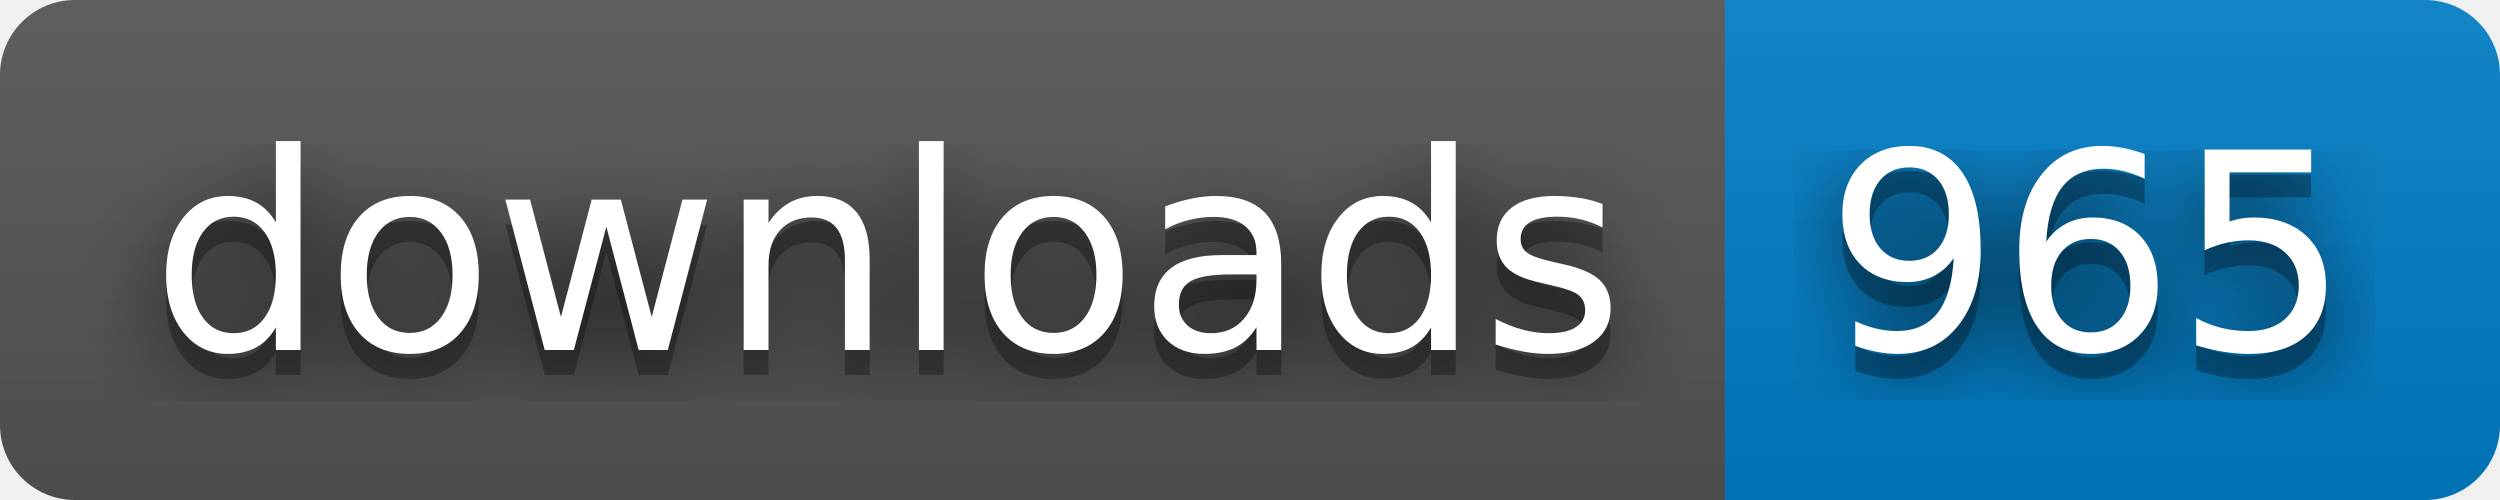
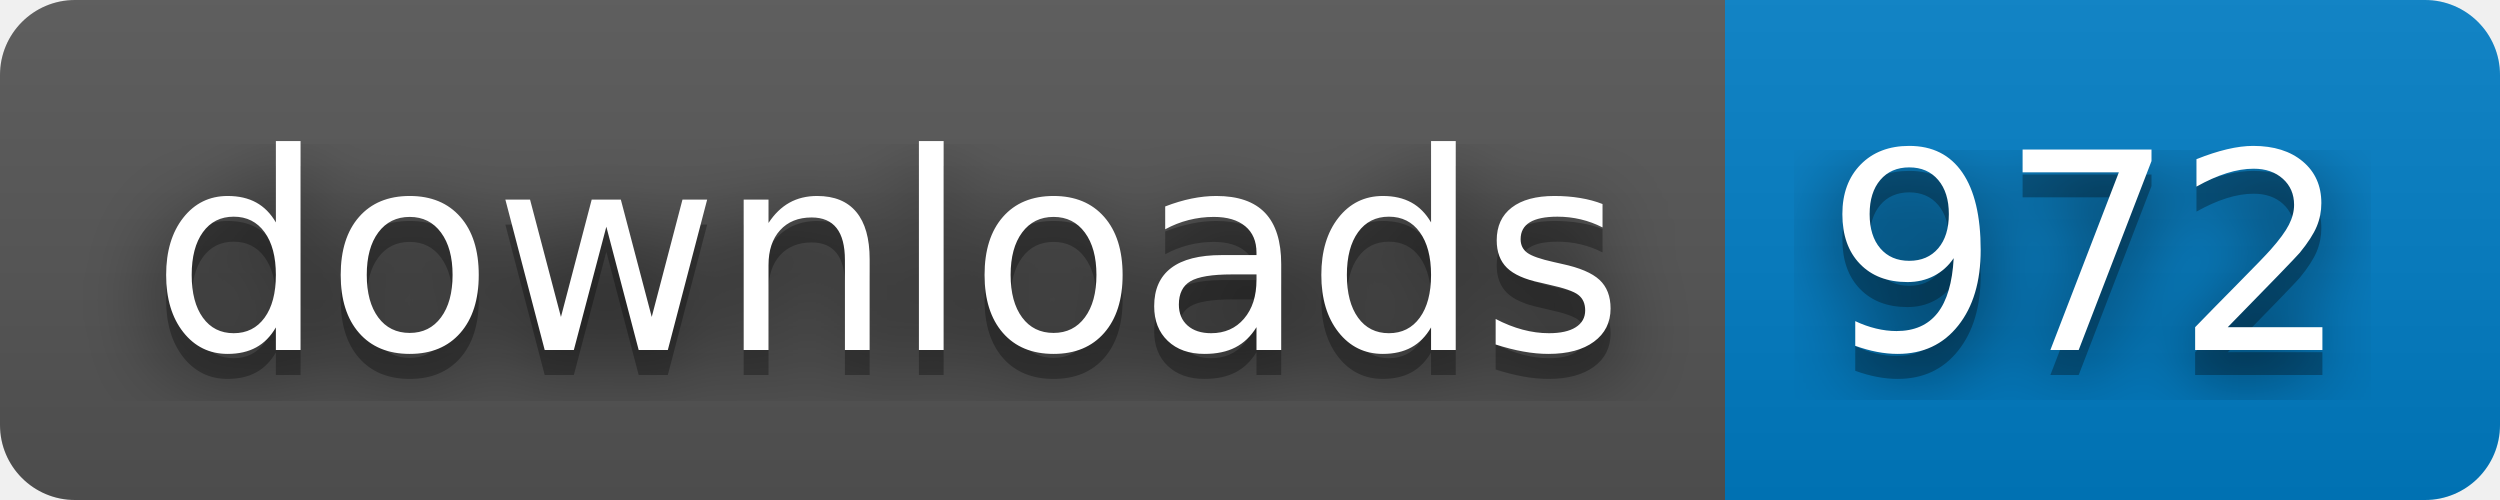
- <svg xmlns="http://www.w3.org/2000/svg" width="100" height="20" role="img" aria-label="downloads: 965">
+ <svg xmlns="http://www.w3.org/2000/svg" width="100" height="20" role="img" aria-label="downloads: 972">
  <filter id="blur">
    <feGaussianBlur stdDeviation="16" />
  </filter>
  <linearGradient id="s" x2="0" y2="100%">
    <stop offset="0" stop-color="#bbb" stop-opacity=".1" />
    <stop offset="1" stop-opacity=".1" />
  </linearGradient>
  <clipPath id="r">
    <rect width="100" height="20" rx="3" />
  </clipPath>
  <g clip-path="url(#r)">
    <rect width="69" height="20" fill="#555" />
    <rect x="69" width="31" height="20" fill="#007ec6" />
    <rect width="100" height="20" fill="url(#s)" />
  </g>
  <g fill="#fff" text-anchor="middle" font-family="Verdana,Geneva,DejaVu Sans,sans-serif" text-rendering="geometricPrecision" font-size="110">
    <g transform="scale(.1)">
      <g aria-hidden="true" fill="#010101">
        <text x="355" y="150" fill-opacity=".8" filter="url(#blur)" textLength="590">downloads</text>
        <text x="355" y="150" fill-opacity=".3" textLength="590">downloads</text>
      </g>
      <text x="355" y="140" textLength="590">downloads</text>
    </g>
    <g transform="scale(.1)">
      <g aria-hidden="true" fill="#010101">
-         <text x="835" y="150" fill-opacity=".8" filter="url(#blur)" textLength="210">965</text>
-         <text x="835" y="150" fill-opacity=".3" textLength="210">965</text>
+         <text x="835" y="150" fill-opacity=".8" filter="url(#blur)" textLength="210">972</text>
+         <text x="835" y="150" fill-opacity=".3" textLength="210">972</text>
      </g>
-       <text x="835" y="140" textLength="210">965</text>
+       <text x="835" y="140" textLength="210">972</text>
    </g>
  </g>
</svg>
